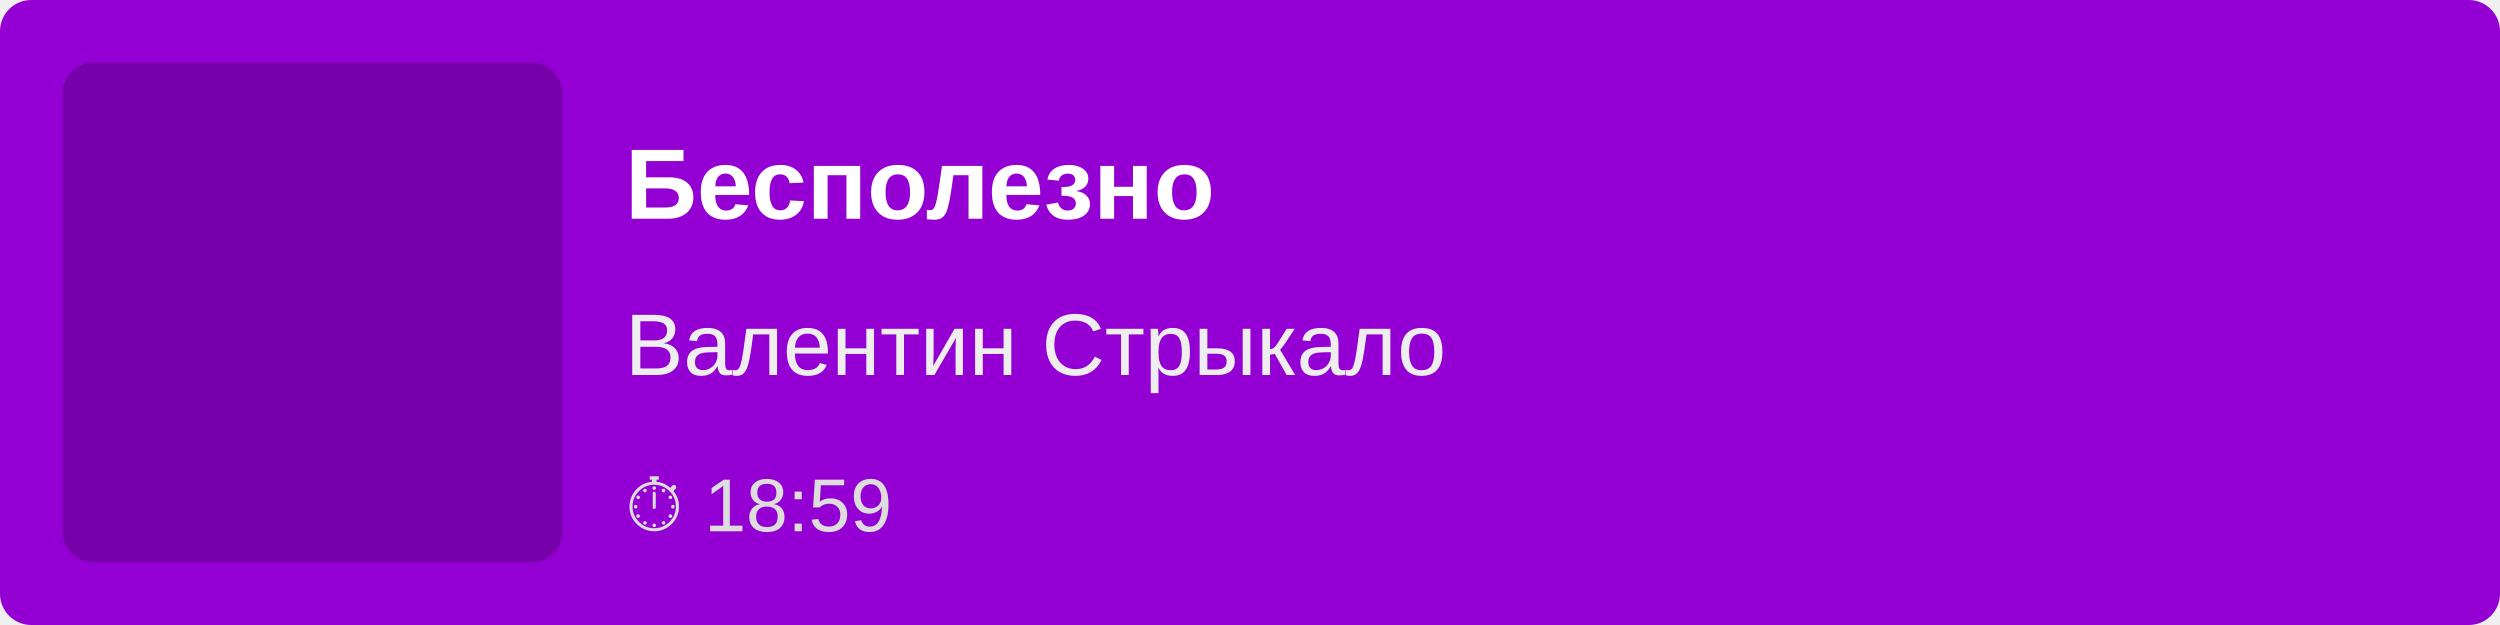
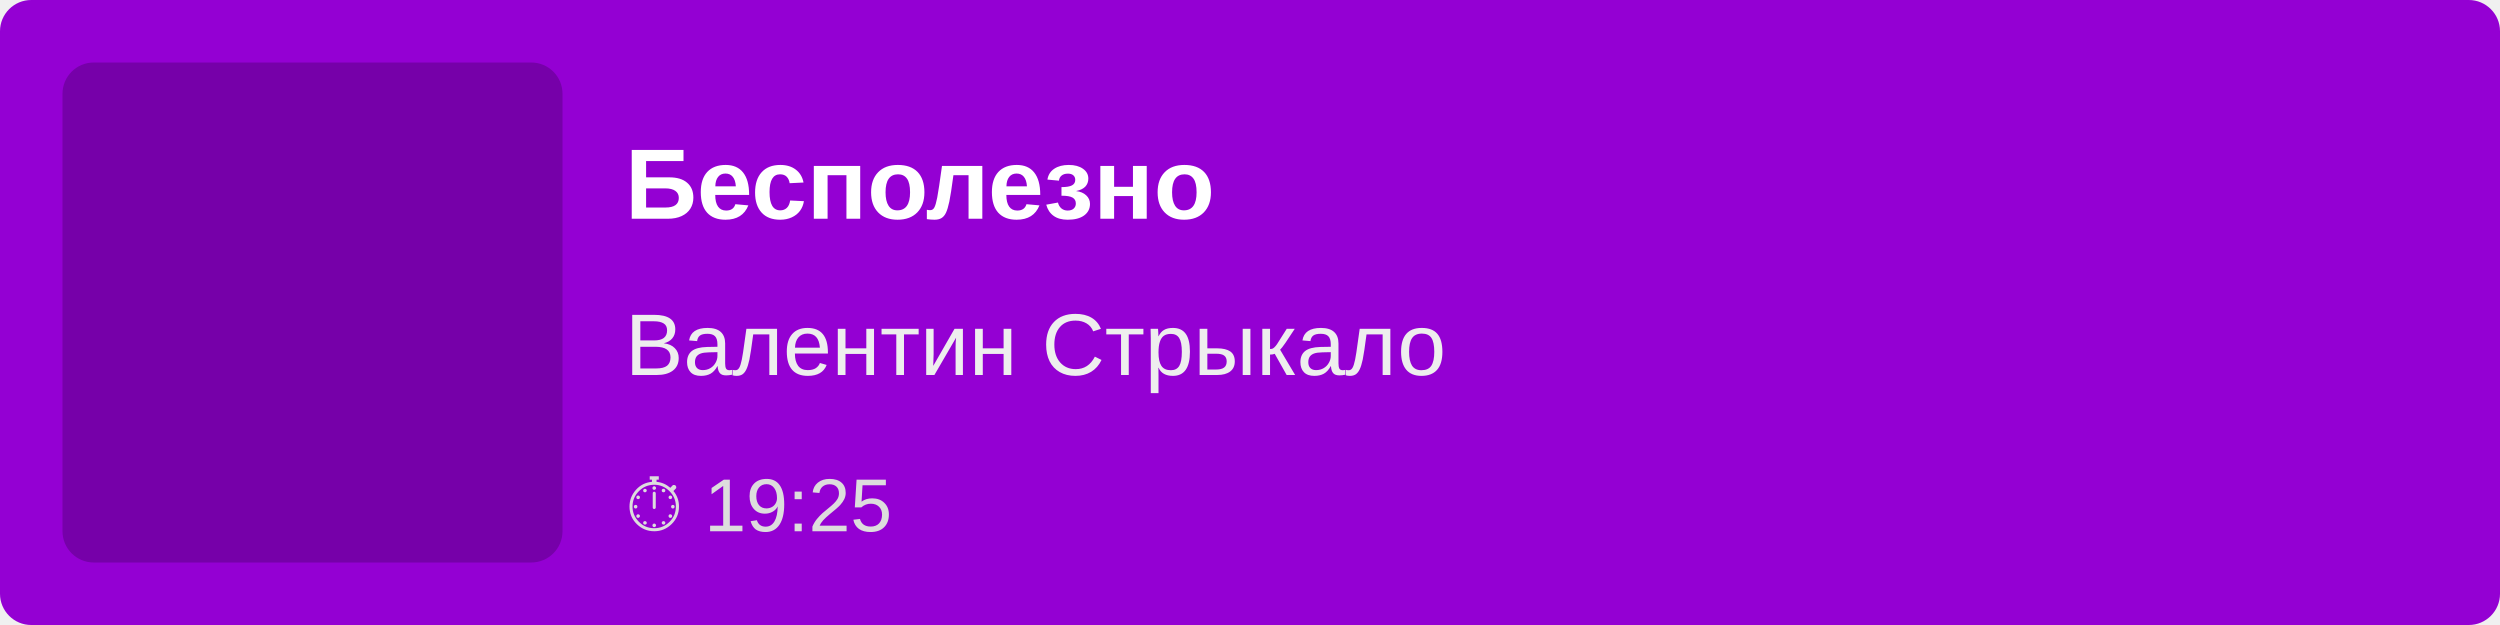
<svg xmlns="http://www.w3.org/2000/svg" width="400" height="100">
  <rect width="100%" height="100%" fill="#9400D3" rx="5" />
  <rect x="10" y="10" width="80" height="80" fill="rgba(0,0,0,0.2)" rx="5" />
  <text x="100" y="35" font-family="Arial, sans-serif" font-size="16" fill="white" font-weight="bold">
        Бесполезно
    </text>
  <text x="100" y="60" font-family="Arial, sans-serif" font-size="14" fill="#EEE">
        Валентин Стрыкало
    </text>
  <text x="100" y="85" font-family="Arial, sans-serif" font-size="12" fill="#DDD">
-         ⏱ 18:59
+         ⏱ 19:25
    </text>
</svg>
